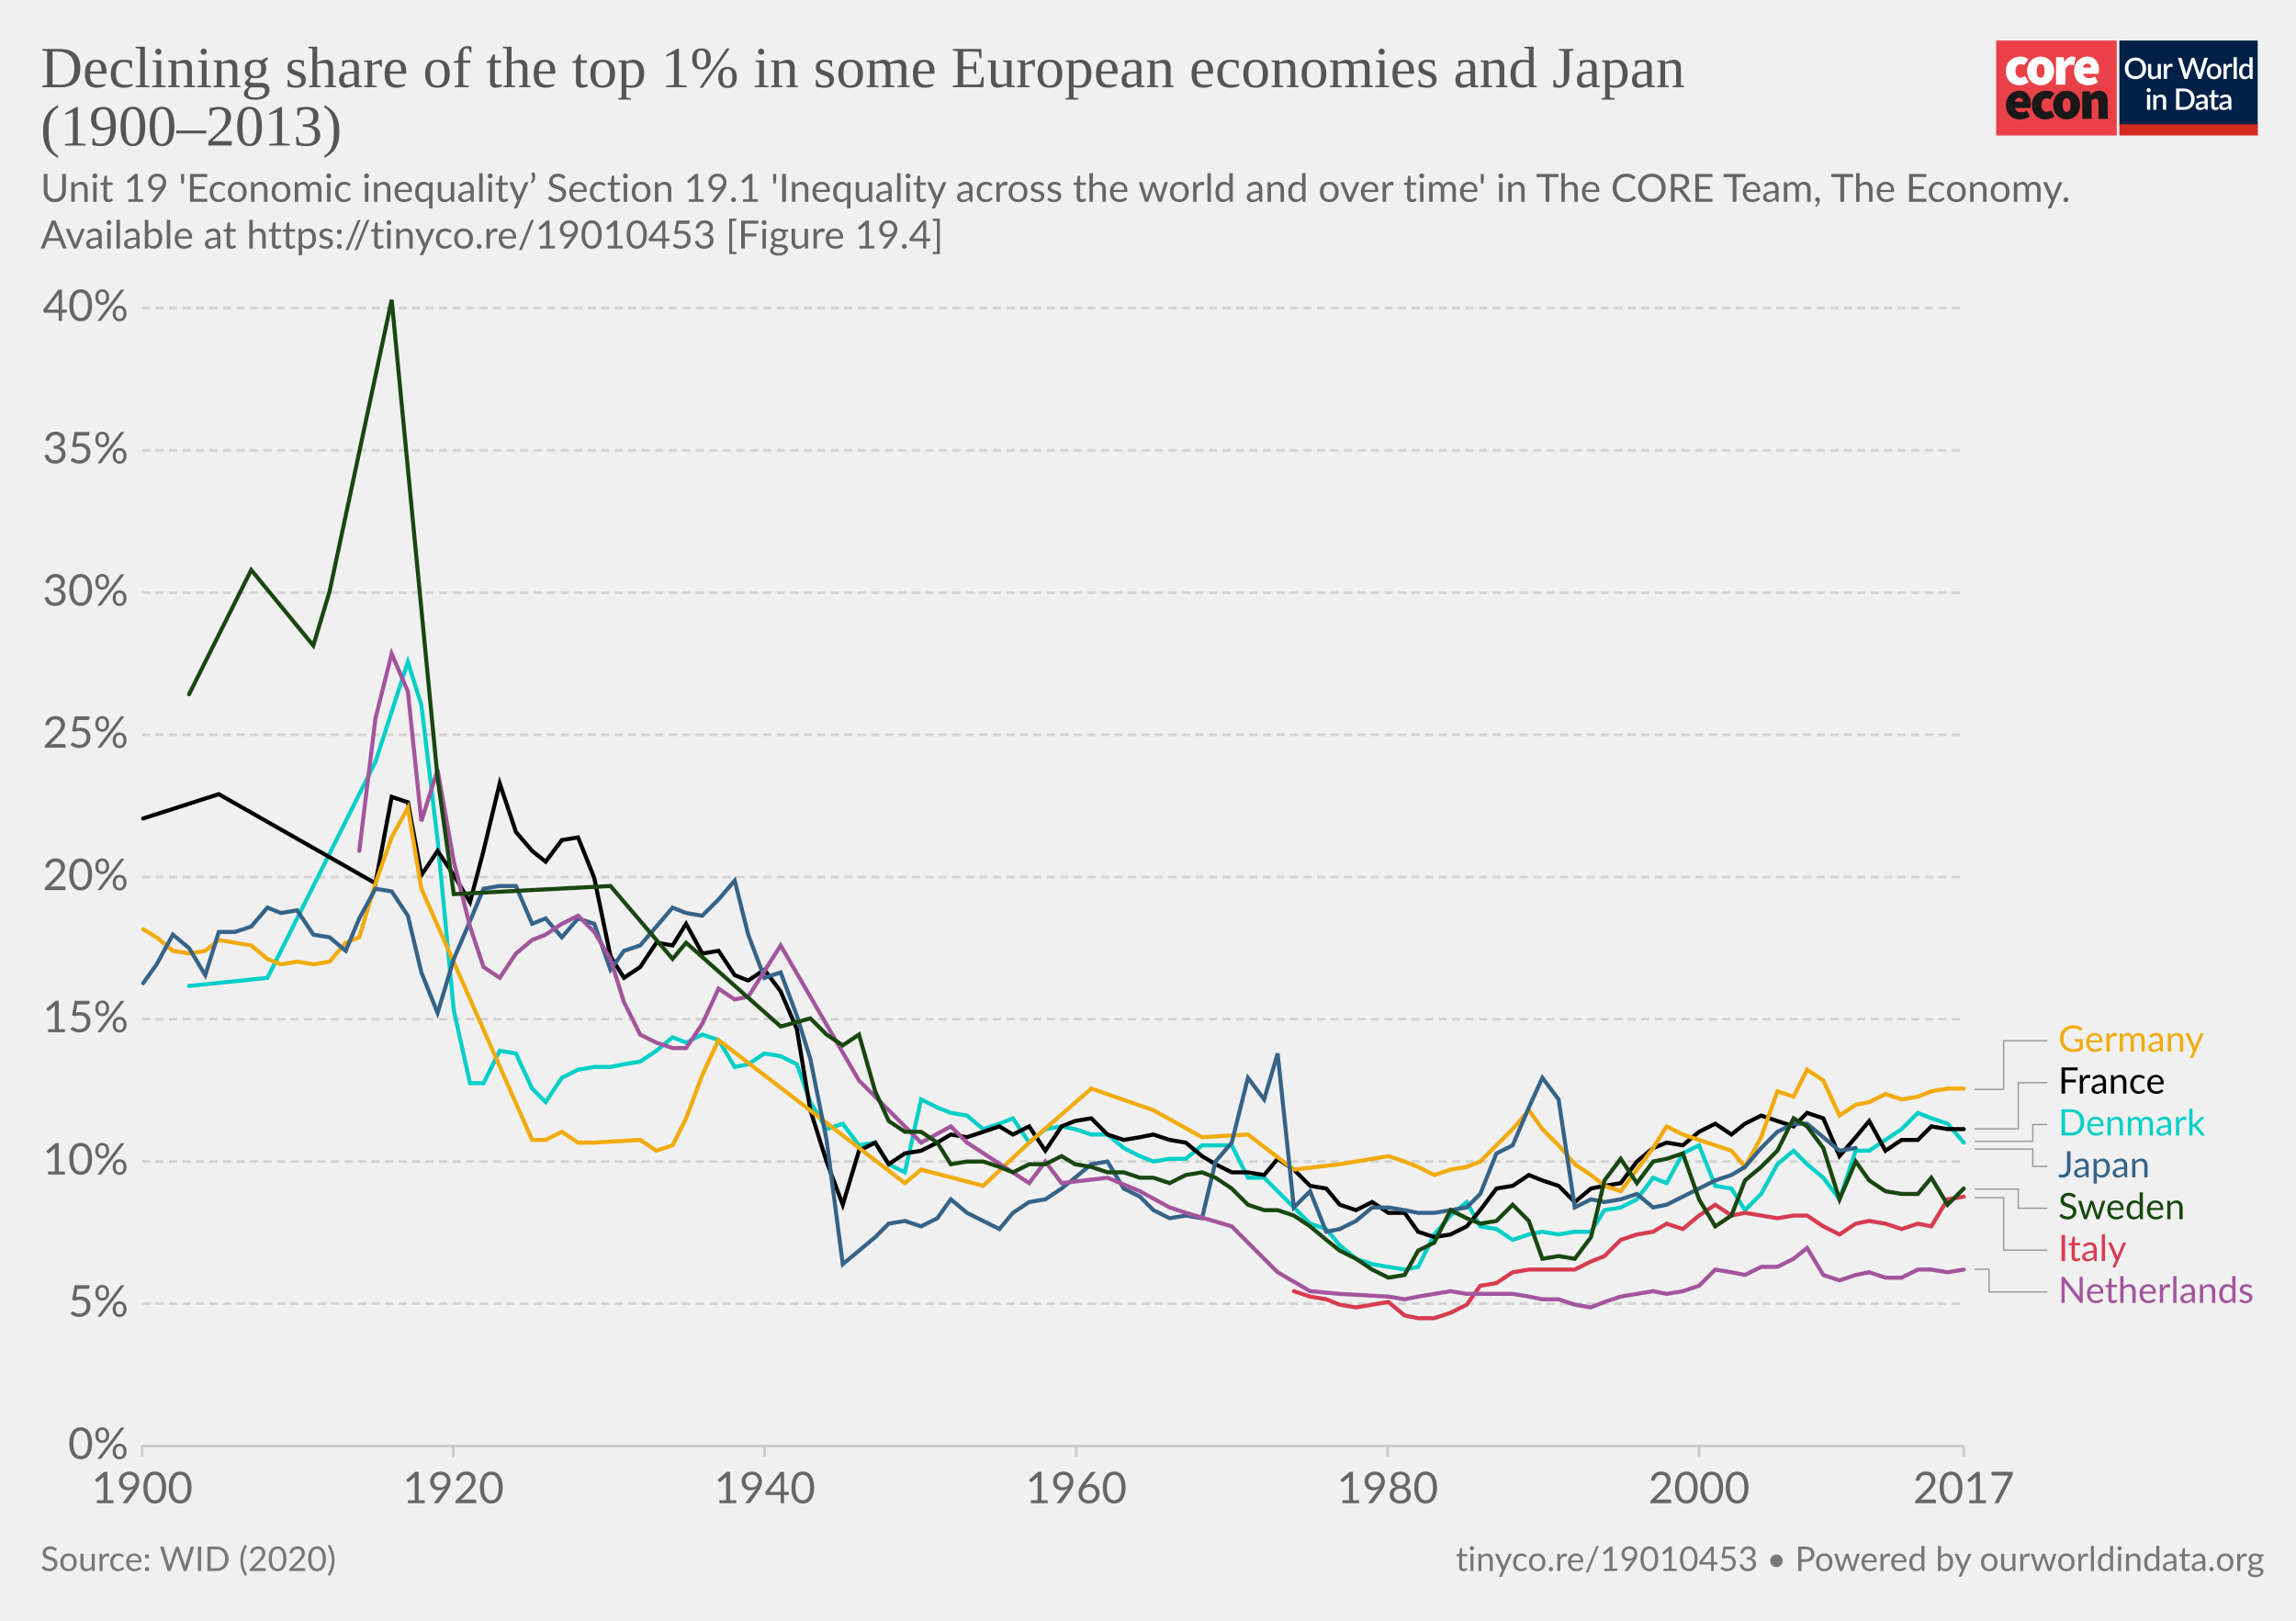
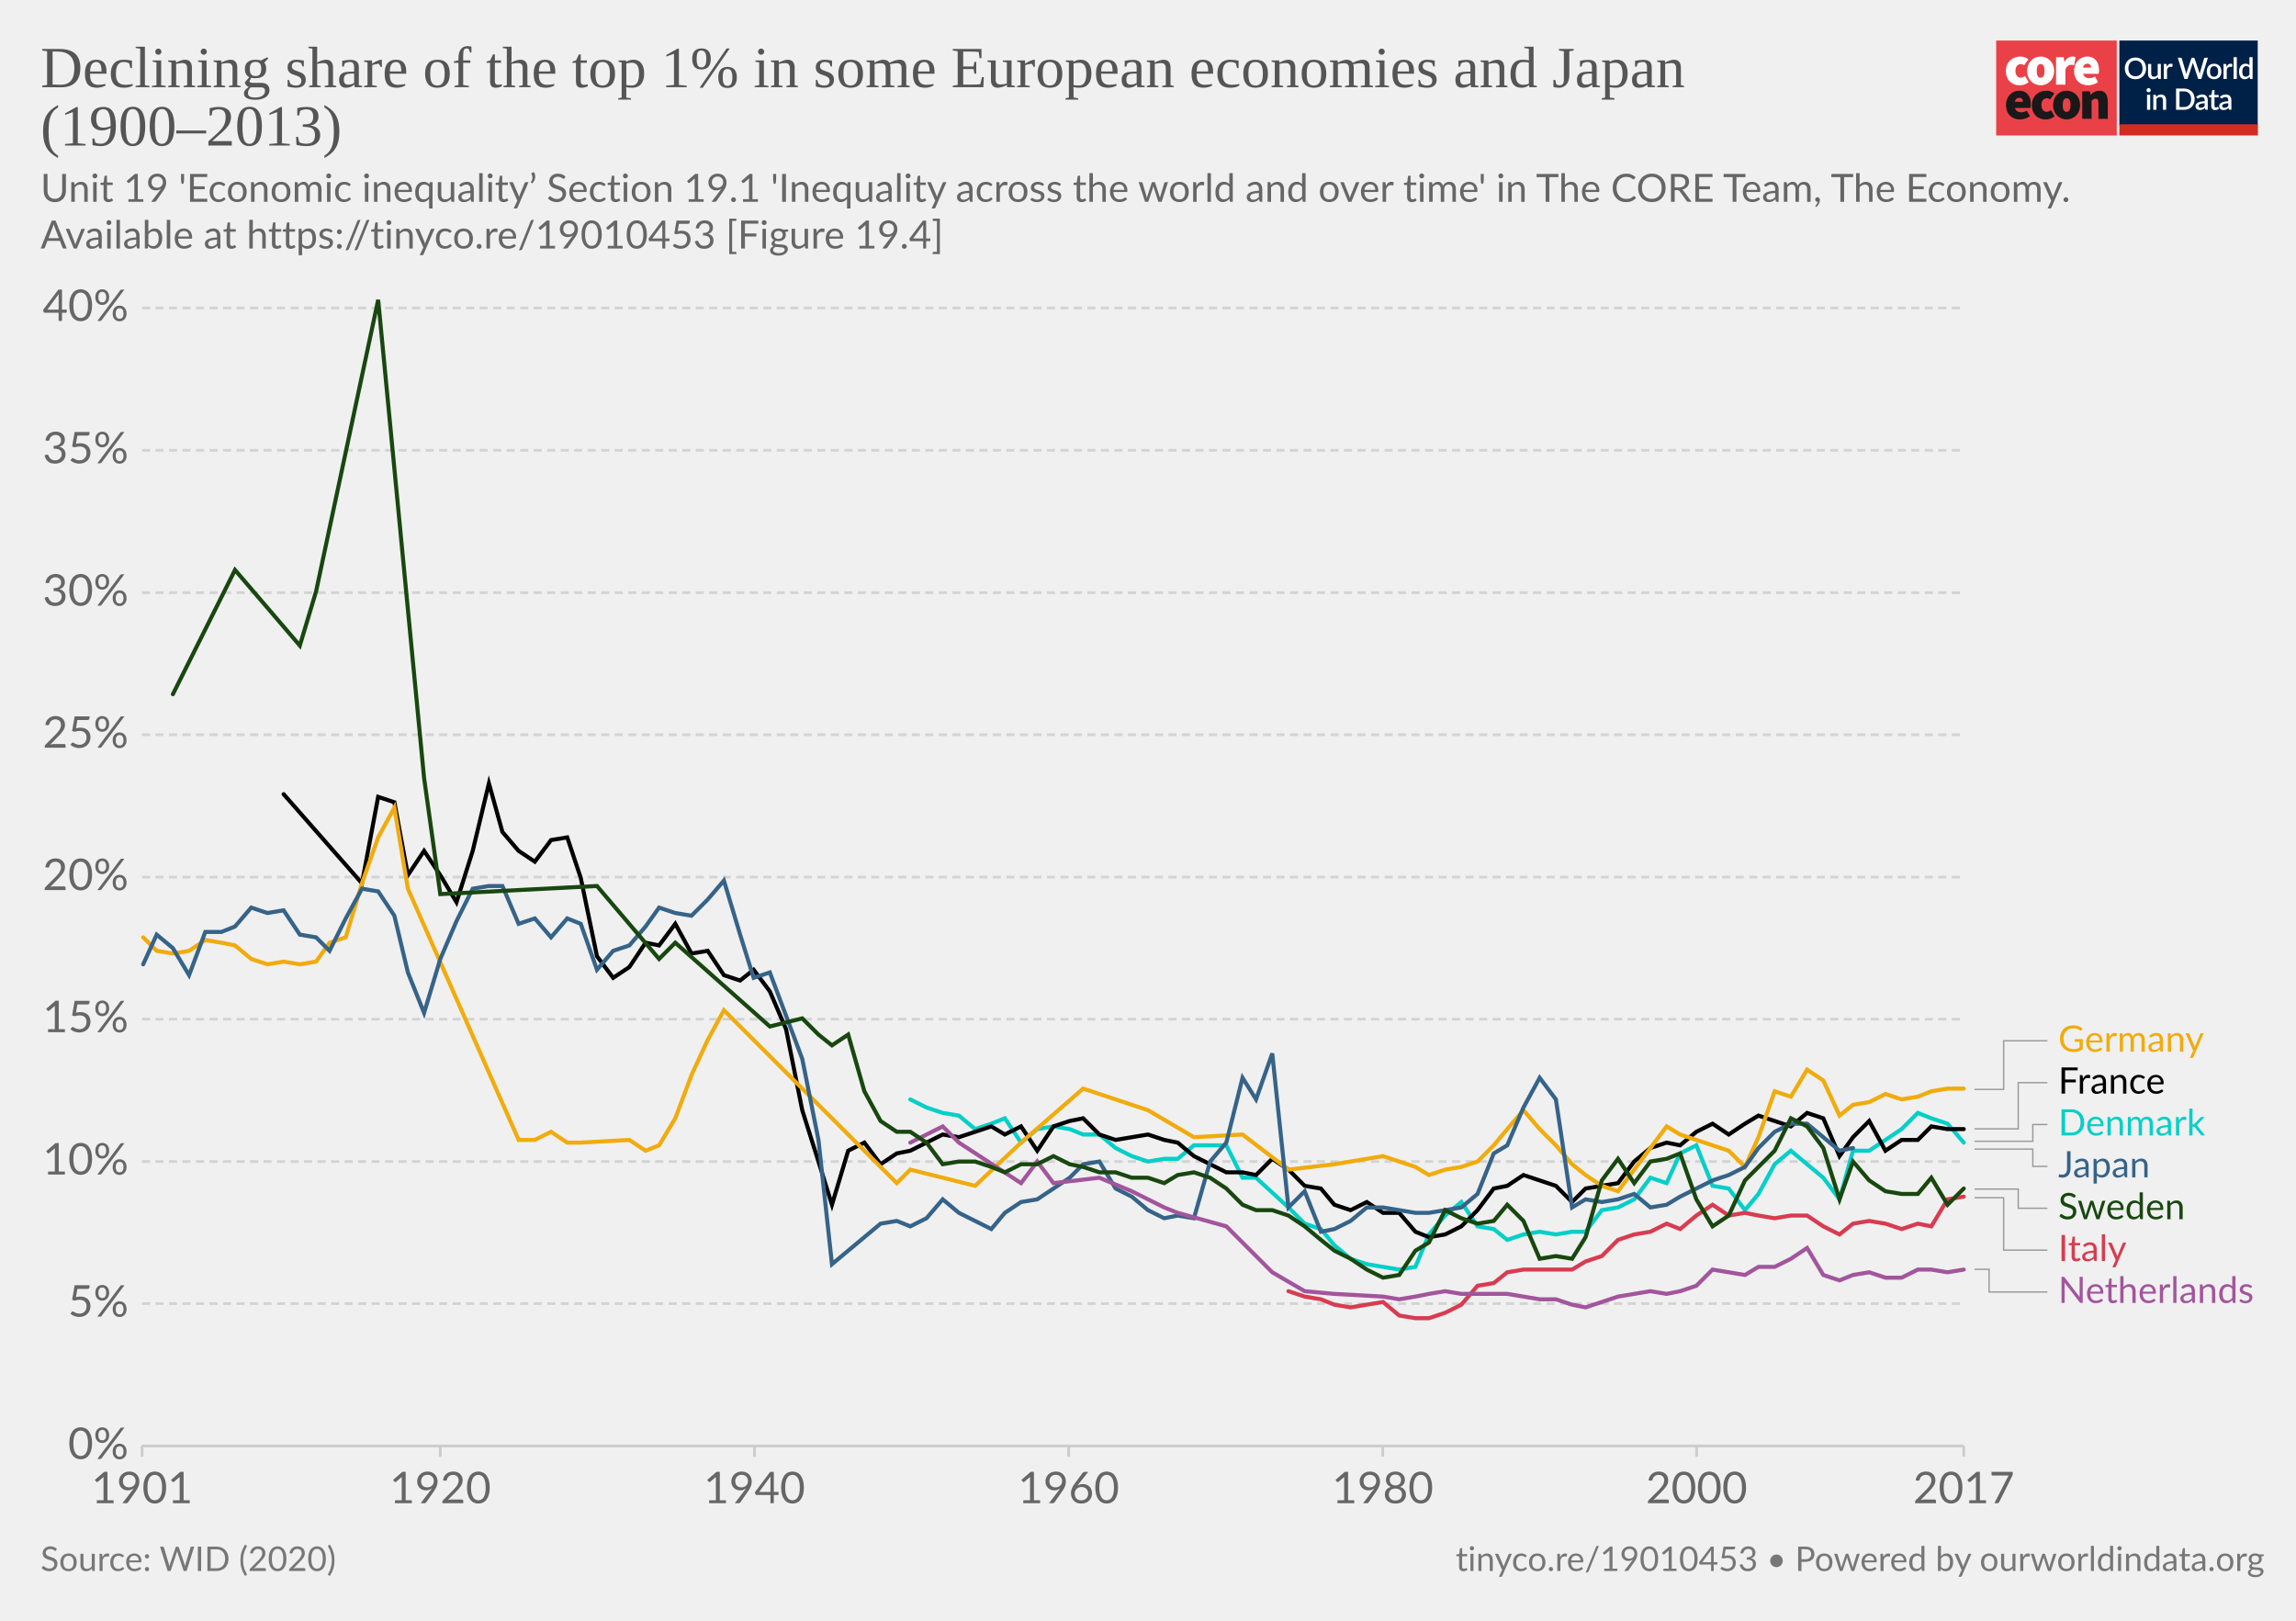
<svg xmlns="http://www.w3.org/2000/svg" version="1.1" style="background-color:#fff;-webkit-font-smoothing:antialiased" width="850" height="600" viewBox="0 0 850 600" font-family="Lato,'Helvetica Neue',Helvetica,Arial,sans-serif" font-size="18" text-rendering="optimizeLegibility">
  <g class="HeaderView">
    <g transform="matrix(.95 0 0 .95 739 15)">
      <svg width="102" height="37" viewBox="0 0 102 37" fill="none">
        <path d="M47 0H0v37h47V0z" fill="#EA4148" />
        <path d="M3.78 11.85c0-3.55 2.67-5.6 5.68-5.6a4.63 4.63 0 013.09 1.1l-1.7 2.36c-.31-.32-.74-.5-1.18-.52-1.36 0-2.16 1.03-2.16 2.66 0 1.62.89 2.65 2.03 2.65a2.93 2.93 0 001.7-.69l1.4 2.4a5.29 5.29 0 01-3.52 1.24c-3 0-5.34-2.05-5.34-5.6z" fill="#fff" />
        <path d="M18.85 11.85c0-1.63-.42-2.66-1.52-2.66s-1.52 1.03-1.52 2.66c0 1.62.42 2.65 1.52 2.65s1.52-1.03 1.52-2.65zm-6.77 0c0-3.55 2.54-5.6 5.25-5.6 2.7 0 5.25 2.05 5.25 5.6s-2.54 5.6-5.25 5.6-5.25-2.05-5.25-5.6M23.34 6.5h2.97l.25 1.84h.09c.78-1.46 1.97-2.1 3-2.1.45-.02.9.05 1.32.22l-.6 3.16c-.38-.1-.78-.16-1.18-.17-.76 0-1.7.47-2.2 1.8v5.94h-3.65V6.5zm13.64 4.06c0-.81-.34-1.54-1.44-1.54-.8 0-1.49.47-1.7 1.54h3.14zm-6.6 1.29c0-3.47 2.49-5.6 5.07-5.6 3.13 0 4.62 2.3 4.62 5.17 0 .52-.05 1.03-.15 1.54h-6.04c.34 1.28 1.27 1.71 2.46 1.71a4.3 4.3 0 002.16-.64l1.18 2.18a7.08 7.08 0 01-3.85 1.24c-3.09 0-5.46-2.05-5.46-5.6" fill="#fff" />
        <path d="M10.43 23.87c0-.81-.34-1.54-1.44-1.54-.8 0-1.48.47-1.69 1.54h3.13zm-6.6 1.28c0-3.46 2.5-5.6 5.08-5.6 3.13 0 4.61 2.3 4.61 5.18 0 .51-.05 1.03-.15 1.54H7.34c.34 1.28 1.27 1.7 2.46 1.7.76-.01 1.5-.23 2.16-.63l1.18 2.18a7.08 7.08 0 01-3.85 1.24c-3.1 0-5.46-2.06-5.46-5.6m10.07-.01c0-3.55 2.67-5.6 5.68-5.6a4.63 4.63 0 013.09 1.11l-1.7 2.35c-.32-.31-.74-.5-1.18-.51-1.36 0-2.16 1.03-2.16 2.65 0 1.63.89 2.66 2.03 2.66a2.93 2.93 0 001.7-.69l1.39 2.4a5.29 5.29 0 01-3.51 1.24c-3 0-5.34-2.06-5.34-5.6" fill="#1A1818" />
        <path d="M28.97 25.15c0-1.62-.42-2.65-1.52-2.65s-1.52 1.03-1.52 2.65c0 1.63.42 2.66 1.52 2.66s1.52-1.03 1.52-2.66zm-6.77 0c0-3.55 2.54-5.6 5.25-5.6 2.7 0 5.25 2.05 5.25 5.6s-2.54 5.6-5.25 5.6-5.25-2.04-5.25-5.6m11.34-5.35h2.97l.25 1.29h.09a4.76 4.76 0 013.34-1.54c2.33 0 3.3 1.71 3.3 4.36v6.6h-3.64v-6.13c0-1.37-.34-1.7-1.06-1.7-.67 0-1.05.3-1.6.8v7.02h-3.65V19.8z" fill="#1A1818" />
        <path fill="#fff" d="M48 0h54v37H48z" />
        <path d="M48 0h53.93v33H48V0z" fill="#002147" />
        <path d="M58.42 10.86c0 .61-.1 1.18-.3 1.7a3.83 3.83 0 01-2.15 2.21c-.5.21-1.07.32-1.7.32-.6 0-1.17-.1-1.68-.32a3.9 3.9 0 01-2.15-2.21c-.2-.52-.3-1.09-.3-1.7 0-.61.1-1.18.3-1.7a3.93 3.93 0 012.15-2.22 4.38 4.38 0 011.69-.31c.62 0 1.18.1 1.69.31a3.79 3.79 0 012.15 2.22c.2.52.3 1.09.3 1.7zm-1.38 0c0-.48-.06-.9-.2-1.28A2.38 2.38 0 0055.43 8a2.97 2.97 0 00-1.14-.21c-.42 0-.8.07-1.15.21-.34.14-.63.35-.87.61a2.8 2.8 0 00-.56.97c-.13.38-.2.8-.2 1.28s.07.9.2 1.29a2.46 2.46 0 001.43 1.57c.35.14.73.2 1.15.2.42 0 .8-.06 1.15-.2a2.4 2.4 0 001.42-1.57c.13-.38.2-.81.2-1.29zm7.14-1.72V15h-.74c-.17 0-.27-.08-.32-.24l-.1-.54a3.42 3.42 0 01-.81.63 2.3 2.3 0 01-1.06.24c-.32 0-.6-.05-.85-.16a1.72 1.72 0 01-1-1.15 3.1 3.1 0 01-.12-.91V9.14h1.24v3.73c0 .4.09.7.27.92.18.22.46.32.83.32.27 0 .53-.06.76-.18.24-.13.46-.3.67-.52V9.13h1.23zm2.33 1.08c.18-.37.4-.66.66-.87.27-.22.58-.32.94-.32a1.34 1.34 0 01.66.17l-.09.93a.26.26 0 01-.07.14.2.2 0 01-.13.03c-.06 0-.14 0-.25-.03a1.62 1.62 0 00-.8.04c-.13.05-.25.13-.35.22-.1.1-.2.21-.28.35-.08.14-.15.3-.22.47V15h-1.24V9.13h.72c.13 0 .22.03.27.08.05.05.08.13.1.25l.08.76zm16-3.5L79.94 15h-1.21l-1.95-5.95a4.7 4.7 0 01-.12-.46 3.32 3.32 0 01-.13.46L74.57 15h-1.22l-2.57-8.28h1.13c.11 0 .2.03.28.09.08.05.14.12.16.22l1.56 5.3a6.11 6.11 0 01.16.8 10 10 0 01.2-.8l1.78-5.3a.48.48 0 01.16-.21.4.4 0 01.28-.1h.4c.11 0 .21.03.28.1.08.05.13.12.17.21l1.77 5.3.1.37.1.4a59.35 59.35 0 00.16-.76L81 7.03a.4.4 0 01.16-.22.49.49 0 01.3-.09h1.04zm2.41 2.32c.44 0 .83.07 1.18.22a2.49 2.49 0 011.47 1.55c.13.37.2.79.2 1.25 0 .47-.07.88-.2 1.26-.14.37-.33.69-.58.95a2.87 2.87 0 01-2.07.82c-.43 0-.83-.07-1.18-.22a2.55 2.55 0 01-1.47-1.55c-.14-.38-.2-.8-.2-1.26 0-.46.06-.88.2-1.25a2.55 2.55 0 011.47-1.55c.35-.15.75-.22 1.18-.22zm0 5.08c.53 0 .92-.18 1.18-.53.26-.36.4-.86.4-1.52s-.14-1.17-.4-1.53c-.26-.36-.65-.54-1.18-.54-.53 0-.93.18-1.2.54-.25.36-.38.87-.38 1.53s.13 1.16.39 1.52c.26.35.66.53 1.2.53zm4.86-3.9c.18-.37.4-.66.67-.87.26-.22.57-.32.93-.32a1.34 1.34 0 01.66.17l-.09.93a.26.26 0 01-.07.14.2.2 0 01-.13.03c-.06 0-.14 0-.25-.03a1.62 1.62 0 00-.8.04 1.29 1.29 0 00-.63.57c-.08.14-.15.3-.22.47V15H88.6V9.13h.72c.13 0 .22.03.27.08.05.05.08.13.1.25l.08.76zm4-3.73V15h-1.25V6.49h1.24zm4.91 4.09a1.45 1.45 0 00-1.24-.6c-.48 0-.86.18-1.13.54-.27.35-.4.87-.4 1.56 0 .37.02.67.08.93.07.25.15.46.27.62.11.16.25.28.42.35.16.08.35.11.56.11.31 0 .58-.07.8-.2.24-.14.45-.33.64-.58v-2.73zm1.24-4.09V15h-.75c-.16 0-.27-.08-.31-.24l-.11-.63c-.25.28-.53.52-.84.7-.31.17-.67.26-1.09.26a1.96 1.96 0 01-1.59-.78 2.73 2.73 0 01-.44-.94 4.86 4.86 0 01.01-2.5c.12-.37.3-.7.51-.96a2.3 2.3 0 011.85-.88c.34 0 .63.05.88.16.24.11.45.26.64.46V6.49h1.24zm-39.9 14.65V27h-1.24v-5.86h1.24zm.2-1.78c0 .12-.02.22-.06.32a.83.83 0 01-1.34.26.8.8 0 01-.24-.58c0-.11.02-.22.06-.32a.89.89 0 01.43-.43.76.76 0 01.64 0 .81.81 0 01.45.43c.04.1.06.2.06.32zm2.16 2.55a3.67 3.67 0 01.83-.63 2.32 2.32 0 011.9-.08c.24.11.45.26.61.46.17.2.3.43.38.7.09.28.13.58.13.9V27H65v-3.73c0-.4-.1-.7-.28-.92-.18-.22-.45-.33-.83-.33-.27 0-.53.06-.77.19-.23.13-.45.3-.66.52V27h-1.23v-5.86h.74c.17 0 .28.07.33.23l.08.54zm14.96.95c0 .61-.1 1.17-.3 1.68a3.78 3.78 0 01-2.15 2.16c-.5.2-1.07.3-1.69.3H70.1v-8.28h3.12c.62 0 1.19.1 1.7.3a3.71 3.71 0 012.14 2.16c.2.5.3 1.07.3 1.68zm-1.37 0c0-.48-.07-.9-.2-1.28a2.6 2.6 0 00-.55-.96 2.35 2.35 0 00-.87-.6 2.97 2.97 0 00-1.15-.21h-1.77v6.1h1.77c.43 0 .81-.07 1.15-.2a2.42 2.42 0 001.42-1.56c.13-.38.2-.81.2-1.29zm5.27 1.58a7.5 7.5 0 00-1.12.1c-.3.06-.55.13-.73.22a.97.97 0 00-.41.3.68.68 0 00-.12.4c0 .13.02.25.06.35.05.1.1.18.18.24.08.06.18.1.28.14a1.78 1.78 0 001.18-.14c.23-.12.46-.3.68-.53v-1.08zm-3.28-2.49a3.36 3.36 0 012.37-.92c.34 0 .63.05.9.16a1.83 1.83 0 011.06 1.18c.1.27.15.57.15.9V27h-.55a.56.56 0 01-.27-.05.42.42 0 01-.16-.23l-.12-.47-.44.36c-.15.1-.3.2-.46.26a2.77 2.77 0 01-1.75.12c-.2-.06-.38-.16-.53-.29a1.46 1.46 0 01-.48-1.18c0-.23.06-.45.18-.66.12-.22.32-.41.6-.58a4 4 0 011.1-.43 8.03 8.03 0 011.68-.19v-.39c0-.42-.1-.73-.27-.94-.18-.2-.45-.3-.8-.3-.23-.01-.43.02-.6.08a6.05 6.05 0 00-.74.39.54.54 0 01-.28.08.38.38 0 01-.22-.06.6.6 0 01-.15-.17l-.22-.4zm7.38 5.14c-.48 0-.86-.13-1.12-.4-.26-.28-.4-.67-.4-1.17v-3.41h-.64a.27.27 0 01-.18-.07c-.05-.04-.07-.11-.07-.2v-.5l.95-.14.27-1.7a.31.31 0 01.1-.15c.04-.04.1-.06.18-.06h.63v1.93h1.63v.89h-1.63v3.33c0 .2.05.37.16.48.1.11.24.17.41.17a.79.79 0 00.43-.12 4 4 0 00.12-.08.2.2 0 01.11-.04c.07 0 .13.04.17.11l.37.6c-.2.18-.42.3-.68.4a2.5 2.5 0 01-.8.13zm5.11-2.65a7.5 7.5 0 00-1.11.1 3 3 0 00-.74.22.97.97 0 00-.4.3.68.68 0 00-.13.4c0 .13.02.25.06.35.05.1.11.18.19.24s.17.1.28.14a1.78 1.78 0 001.18-.14c.23-.12.45-.3.67-.53v-1.08zm-3.28-2.49a3.36 3.36 0 012.37-.92c.34 0 .64.05.9.16.27.11.49.26.66.46.18.2.32.44.41.72.1.27.14.57.14.9V27h-.55a.56.56 0 01-.27-.05c-.06-.04-.11-.11-.15-.23l-.12-.47-.45.36c-.14.1-.3.2-.45.26a2.77 2.77 0 01-1.75.12c-.2-.06-.38-.16-.53-.29a1.46 1.46 0 01-.49-1.18c0-.23.06-.45.18-.66.12-.22.32-.41.6-.58.28-.17.65-.31 1.1-.43a8.03 8.03 0 011.68-.19v-.39c0-.42-.09-.73-.27-.94-.18-.2-.44-.3-.8-.3a1.5 1.5 0 00-.59.08 6.09 6.09 0 00-.74.39.54.54 0 01-.29.08.38.38 0 01-.22-.06.6.6 0 01-.14-.17l-.23-.4z" fill="#fff" />
        <path fill="#D42B21" d="M48 32.65h54V37H48z" />
      </svg>
    </g>
-     <a href="https://ourworldindata.org/grapher/declining-share-of-the-top-1-in-some-european-economies-and-japan?time=earliest..latest" target="_blank" font-family="&quot;Playfair Display&quot;,Georgia,&quot;Times New Roman&quot;,serif">
+     <a href="https://ourworldindata.org/grapher/declining-share-of-the-top-1-in-some-european-economies-and-japan?tab=chart&amp;stackMode=absolute&amp;time=1901..latest&amp;region=World" target="_blank" rel="noopener" font-family="&quot;Playfair Display&quot;,Georgia,&quot;Times New Roman&quot;,serif">
      <text font-size="21.6" x="15" y="32.3" fill="#555">
        <tspan x="15" y="32.28">Declining share of the top 1% in some European economies and Japan</tspan>
        <tspan x="15" y="53.88">(1900–2013)</tspan>
      </text>
    </a>
    <text font-size="14.4" x="15" y="74.7" fill="#666">
      <tspan x="15" y="74.72">Unit 19 'Economic inequality’ Section 19.1 'Inequality across the world and over time' in The CORE Team, The Economy.</tspan>
      <tspan x="15" y="92">Available at https://tinyco.re/19010453 [Figure 19.4]</tspan>
    </text>
  </g>
  <g class="LineChart">
    <defs>
      <clipPath id="a">
        <path d="M42.56 0h830v890.6h-830z" />
      </clipPath>
    </defs>
    <g class="DualAxisView">
      <g class="HorizontalAxis">
-         <path stroke="#ccc" d="M52.6 535.3v4M167.8 535.3v4M283.1 535.3v4M398.4 535.3v4M513.7 535.3v4M629 535.3v4M727 535.3v4" />
-         <text x="52.6" y="556.5" fill="#666" text-anchor="middle" font-size="16.2">1900</text>
-         <text x="167.8" y="556.5" fill="#666" text-anchor="middle" font-size="16.2">1920</text>
-         <text x="283.1" y="556.5" fill="#666" text-anchor="middle" font-size="16.2">1940</text>
-         <text x="398.4" y="556.5" fill="#666" text-anchor="middle" font-size="16.2">1960</text>
-         <text x="513.7" y="556.5" fill="#666" text-anchor="middle" font-size="16.2">1980</text>
-         <text x="629" y="556.5" fill="#666" text-anchor="middle" font-size="16.2">2000</text>
+         <path stroke="#ccc" d="M52.6 535.3v4M163 535.3v4M279.3 535.3v4M395.6 535.3v4M511.9 535.3v4M628.1 535.3v4M727 535.3v4" />
+         <text x="52.6" y="556.5" fill="#666" text-anchor="middle" font-size="16.2">1901</text>
+         <text x="163" y="556.5" fill="#666" text-anchor="middle" font-size="16.2">1920</text>
+         <text x="279.3" y="556.5" fill="#666" text-anchor="middle" font-size="16.2">1940</text>
+         <text x="395.6" y="556.5" fill="#666" text-anchor="middle" font-size="16.2">1960</text>
+         <text x="511.9" y="556.5" fill="#666" text-anchor="middle" font-size="16.2">1980</text>
+         <text x="628.1" y="556.5" fill="#666" text-anchor="middle" font-size="16.2">2000</text>
        <text x="727" y="556.5" fill="#666" text-anchor="middle" font-size="16.2">2017</text>
      </g>
      <g class="VerticalAxis" fill="#666" dominant-baseline="middle" text-anchor="end" font-size="16.2">
        <text x="47.56" y="535.3">0%</text>
        <text x="47.56" y="482.6">5%</text>
        <text x="47.56" y="430">10%</text>
        <text x="47.56" y="377.3">15%</text>
        <text x="47.56" y="324.7">20%</text>
        <text x="47.56" y="272">25%</text>
        <text x="47.56" y="219.4">30%</text>
        <text x="47.56" y="166.7">35%</text>
        <text x="47.56" y="114">40%</text>
      </g>
      <g class="AxisGridLines horizontalLines">
        <path stroke="#ccc" d="M52.56 535.3h674.41" />
        <path stroke="#d3d3d3" stroke-dasharray="3,2" d="M52.56 482.6h674.41M52.56 430h674.41M52.56 377.3h674.41M52.56 324.7h674.41M52.56 272h674.41M52.56 219.4h674.41M52.56 166.7h674.41M52.56 114h674.41" />
      </g>
    </g>
    <g clip-path="url(#a)">
      <g class="LineLabels" cursor="pointer">
        <g class="legendMark">
          <g class="indicator">
            <path d="M730.97 403.3h10.8v-18h16.2" stroke="#999" stroke-width=".5" fill="none" />
          </g>
          <text font-size="13.5" x="762" y="389.3" fill="#f1ab0c">
            <tspan x="761.97" y="389.35">Germany</tspan>
          </text>
        </g>
        <g class="legendMark">
          <g class="indicator">
            <path d="M730.97 417.9h16.2v-17.1h10.8" stroke="#999" stroke-width=".5" fill="none" />
          </g>
          <text font-size="13.5" x="762" y="404.8" fill="#000">
            <tspan x="761.97" y="404.85">France</tspan>
          </text>
        </g>
        <g class="legendMark">
          <g class="indicator">
            <path d="M730.97 422.5h21.6v-6.2h5.4" stroke="#999" stroke-width=".5" fill="none" />
          </g>
          <text font-size="13.5" x="762" y="420.3" fill="#04cfc8">
            <tspan x="761.97" y="420.35">Denmark</tspan>
          </text>
        </g>
        <g class="legendMark">
          <g class="indicator">
            <path d="M730.97 425.4h21.6v6.4h5.4" stroke="#999" stroke-width=".5" fill="none" />
          </g>
          <text font-size="13.5" x="762" y="435.8" fill="#366388">
            <tspan x="761.97" y="435.85">Japan</tspan>
          </text>
        </g>
        <g class="legendMark">
          <g class="indicator">
            <path d="M730.97 440.2h16.2v7.1h10.8" stroke="#999" stroke-width=".5" fill="none" />
          </g>
          <text font-size="13.5" x="762" y="451.3" fill="#18470f">
            <tspan x="761.97" y="451.35">Sweden</tspan>
          </text>
        </g>
        <g class="legendMark">
          <g class="indicator">
            <path d="M730.97 443.4h10.8v19.4h16.2" stroke="#999" stroke-width=".5" fill="none" />
          </g>
          <text font-size="13.5" x="762" y="466.8" fill="#d73c50">
            <tspan x="761.97" y="466.85">Italy</tspan>
          </text>
        </g>
        <g class="legendMark">
          <g class="indicator">
            <path d="M730.97 469.9h5.4v8.4h21.6" stroke="#999" stroke-width=".5" fill="none" />
          </g>
          <text font-size="13.5" x="762" y="482.3" fill="#a2559c">
            <tspan x="761.97" y="482.35">Netherlands</tspan>
          </text>
        </g>
      </g>
      <g class="Lines">
        <g class="key-Denmark_0">
-           <path stroke="#04cfc8" stroke-linecap="round" d="M70 365l29-3 40-80 12-37 5 16 6 50 6 63 6 27h5l6-12 6 1 6 13 5 5 6-9 6-3 6-1h6l5-1 6-1 6-4 6-5 5 2 6-3 6 2 6 10 5-1 6-4 6 1 6 3 5 14 6 10 6-2 6 8 6-1 5 8 6 3 6-27 6 3 5 2 6 1 6 5 6-2 5-2 6 9 6-5 6-1 5 1 6 2h6l6 5 6 3 5 2 6-1h6l6-5h11l6 12h6l11 11 6 6 6 2 5 6 6 5 6 2 6 1 6 1 5-1 6-12 6-7 6-5 5 9 6 1 6 4 6-2 5-1 6 1 6-1h6l5-8 6-1 6-3 6-8 5 2 6-11 6-3 6 15 6 1 5 8 6-6 6-11 6-5 5 5 6 5 6 8 6-18h5l6-4 6-4 6-6 5 2 6 2 6 7" fill="none" stroke-width="1.5" />
+           <path stroke="#04cfc8" stroke-linecap="round" d="M337 407l6 3 6 2 6 1 6 5 6-2 5-2 6 9 6-5 6-1 6 1 5 2h6l6 5 6 3 6 2 6-1h5l6-5h12l6 12h5l12 11 6 6 6 2 5 6 6 5 6 2 6 1 6 1 6-1 5-12 6-7 6-5 6 9 6 1 5 4 6-2 6-1 6 1 6-1h5l6-8 6-1 6-3 6-8 6 2 5-11 6-3 6 15 6 1 6 8 5-6 6-11 6-5 6 5 6 5 6 8 5-18h6l6-4 6-4 6-6 5 2 6 2 6 7" fill="none" stroke-width="1.5" />
        </g>
        <g class="key-France_0">
-           <path stroke="#000" stroke-linecap="round" d="M53 303l28-9 58 33 6-32 6 2 5 27 6-9 6 9 6 10 5-19 6-25 6 18 6 7 5 4 6-8 6-1 6 15 6 29 5 8 6-4 6-9 6 1 5-8 6 11 6-1 6 9 5 2 6-4 6 8 6 14 5 30 6 19 6 16 6-20 6-3 5 8 6-4 6-1 6-3 5-3 6 1 6-2 6-2 5 3 6-3 6 9 6-9 5-2 6-1 6 6 6 2 6-1 5-1 6 2 6 1 6 5 5 3 6 3h6l6 1 5-6 6 4 6 6 6 1 5 6 6 2 6-3 6 4h6l5 7 6 2 6-1 6-3 5-6 6-8 6-1 6-4 5 2 6 2 6 6 6-5 5-1 6-1 6-8 6-5 5-2 6 1 6-5 6-3 6 4 5-4 6-3 6 2 6 2 5-5 6 2 6 14 6-7 5-6 6 11 6-4h6l5-5 6 1h6" fill="none" stroke-width="1.5" />
+           <path stroke="#000" stroke-linecap="round" d="M105 294l29 33 6-32 6 2 5 27 6-9 6 9 6 10 6-19 6-25 5 18 6 7 6 4 6-8 6-1 5 15 6 29 6 8 6-4 6-9 5 1 6-8 6 11 6-1 6 9 6 2 5-4 6 8 6 14 6 30 6 19 5 16 6-20 6-3 6 8 6-4 5-1 6-3 6-3 6 1 6-2 6-2 5 3 6-3 6 9 6-9 6-2 5-1 6 6 6 2 6-1 6-1 6 2 5 1 6 5 6 3 6 3h6l5 1 6-6 6 4 6 6 6 1 5 6 6 2 6-3 6 4h6l6 7 5 2 6-1 6-3 6-6 6-8 5-1 6-4 6 2 6 2 6 6 5-5 6-1 6-1 6-8 6-5 6-2 5 1 6-5 6-3 6 4 6-4 5-3 6 2 6 2 6-5 6 2 6 14 5-7 6-6 6 11 6-4h6l5-5 6 1h6" fill="none" stroke-width="1.5" />
        </g>
        <g class="key-Germany_0">
-           <path stroke="#f1ab0c" stroke-linecap="round" d="M53 344l5 3 6 5 6 1 6-1 5-4 6 1 6 1 6 5 5 2 6-1 6 1 6-1 6-7 5-2 6-20 6-17 6-11 5 30 41 93h5l6-3 6 4h6l17-1 6 4 6-2 5-10 6-16 6-13 69 53 6-5 23 6 17-16 23-20 23 8 18 10 17-1 17 13 17-2 18-3 6 2 5 2 6 3 6-2 6-1 5-2 6-6 6-6 6-7 5 7 6 6 6 7 6 4 5 4 6 2 6-8 6-8 5-8 6 3 6 2 6 2 6 2 5 6 6-11 6-17 6 2 5-10 6 4 6 13 6-4 5-1 6-3 6 2 6-1 5-2 6-1h6" fill="none" stroke-width="1.5" />
+           <path stroke="#f1ab0c" stroke-linecap="round" d="M53 347l5 5 6 1 6-1 6-4 6 1 5 1 6 5 6 2 6-1 6 1 6-1 5-7 6-2 6-20 6-17 6-11 5 30 41 93h6l6-3 6 4h5l18-1 6 4 5-2 6-10 6-16 6-13 6-11 64 64 5-5 24 6 17-16 23-20 24 8 17 10 18-1 17 13 17-2 18-3 6 2 6 2 5 3 6-2 6-1 6-2 6-6 5-6 6-7 6 7 6 6 6 7 5 4 6 4 6 2 6-8 6-8 6-8 5 3 6 2 6 2 6 2 6 6 5-11 6-17 6 2 6-10 6 4 6 13 5-4 6-1 6-3 6 2 6-1 5-2 6-1h6" fill="none" stroke-width="1.5" />
        </g>
        <g class="key-Italy_0">
-           <path stroke="#d73c50" stroke-linecap="round" d="M479 478l6 2 6 1 5 2 6 1 6-1 6-1 6 5 5 1h6l6-2 6-3 5-7 6-1 6-4 6-1h17l6-3 5-2 6-6 6-2 6-1 5-3 6 2 6-5 6-4 6 4 5-1 6 1 6 1 6-1h5l6 4 6 3 6-4 5-1 6 1 6 2 6-2 5 1 6-10 6-1" fill="none" stroke-width="1.5" />
+           <path stroke="#d73c50" stroke-linecap="round" d="M477 478l6 2 6 1 5 2 6 1 6-1 6-1 6 5 6 1h5l6-2 6-3 6-7 6-1 5-4 6-1h18l5-3 6-2 6-6 6-2 6-1 6-3 5 2 6-5 6-4 6 4 6-1 5 1 6 1 6-1h6l6 4 6 3 5-4 6-1 6 1 6 2 6-2 5 1 6-10 6-1" fill="none" stroke-width="1.5" />
        </g>
        <g class="key-Japan_0">
-           <path stroke="#366388" stroke-linecap="round" d="M53 364l5-7 6-11 6 5 6 10 5-16h6l6-2 6-7 5 2 6-1 6 9 6 1 6 5 5-12 6-11 6 1 6 9 5 21 6 15 6-20 6-14 5-12 6-1h6l6 14 5-2 6 7 6-7 6 2 6 17 5-7 6-2 6-7 6-7 5 2 6 1 6-6 6-7 5 20 6 16 6-2 6 16 5 16 6 30 6 46 12-10 5-5 6-1 6 2 6-3 5-7 6 5 6 3 6 3 5-6 6-4 6-1 6-4 5-4 6-5 6-1 6 10 6 3 5 5 6 3 6-1 6 1 5-21 6-7 6-24 6 8 5-17 6 57 6-6 6 15 5-1 6-3 6-5h6l6 1 5 1h6l6-1 6-1 5-5 6-15 6-3 6-14 5-11 6 8 6 40 6-3 5 1 6-1 6-2 6 5 5-1 6-3 6-3 6-3 6-2 5-3 6-7 6-6 6-3h5l6 5 6 5 6-1" fill="none" stroke-width="1.5" />
+           <path stroke="#366388" stroke-linecap="round" d="M53 357l5-11 6 5 6 10 6-16h6l5-2 6-7 6 2 6-1 6 9 6 1 5 5 6-12 6-11 6 1 6 9 5 21 6 15 6-20 6-14 6-12 6-1h5l6 14 6-2 6 7 6-7 5 2 6 17 6-7 6-2 6-7 5-7 6 2 6 1 6-6 6-7 6 20 5 16 6-2 6 16 6 16 6 30 5 46 12-10 6-5 6-1 5 2 6-3 6-7 6 5 6 3 6 3 5-6 6-4 6-1 6-4 6-4 5-5 6-1 6 10 6 3 6 5 6 3 5-1 6 1 6-21 6-7 6-24 5 8 6-17 6 57 6-6 6 15 5-1 6-3 6-5h6l6 1 6 1h5l6-1 6-1 6-5 6-15 5-3 6-14 6-11 6 8 6 40 5-3 6 1 6-1 6-2 6 5 6-1 5-3 6-3 6-3 6-2 6-3 5-7 6-6 6-3h6l6 5 6 5 5-1" fill="none" stroke-width="1.5" />
        </g>
        <g class="key-Netherlands_0">
-           <path stroke="#a2559c" stroke-linecap="round" d="M133 315l6-49 6-24 6 14 5 48 6-19 6 34 6 24 5 15 6 4 6-9 6-5 5-2 6-4 6-3 6 6 6 10 5 16 6 12 6 3 6 2h5l6-9 6-13 6 4 5-1 12-19 29 50 23 23 11-6 6 6 23 15 6-8 6 8 17-2 12 5 11 6 6 2 17 5 17 17 12 7 11 1 18 1 6 1 5-1 6-1 6-1 6 1h17l6 1 5 1h6l6 2 6 1 5-2 6-2 6-1 6-1 5 1 6-1 6-2 6-6 6 1 5 1 6-3h6l6-3 5-4 6 10 6 2 6-2 5-1 6 2h6l6-3h5l6 1 6-1" fill="none" stroke-width="1.5" />
+           <path stroke="#a2559c" stroke-linecap="round" d="M337 423l12-6 6 6 23 15 6-8 6 8 17-2 12 5 12 6 5 2 18 5 17 17 12 7 11 1 18 1 6 1 6-1 5-1 6-1 6 1h17l6 1 6 1h6l6 2 5 1 6-2 6-2 6-1 6-1 6 1 5-1 6-2 6-6 6 1 6 1 5-3h6l6-3 6-4 6 10 6 2 5-2 6-1 6 2h6l6-3h5l6 1 6-1" fill="none" stroke-width="1.5" />
        </g>
        <g class="key-Sweden_0">
-           <path stroke="#18470f" stroke-linecap="round" d="M70 257l23-46 23 28 6-20 23-108 17 177 6 43 58-3 23 27 5-6 35 31 11-3 6 6 6 4 6-4 6 21 5 11 6 4h6l6 4 5 8 6-1h6l6 2 5 2 6-3h6l6-3 5 3 6 1 6 2h6l6 2h5l6 2 6-3 6-1 5 2 6 4 6 6 6 2h5l6 2 6 4 6 5 5 4 6 3 6 4 6 3 6-1 5-9 6-3 6-12 6 3 5 2 6-1 6-6 6 6 5 14 6-1 6 1 6-8 5-21 6-8 6 9 6-8 5-1 6-2 6 17 6 10 6-4 5-13 6-5 6-6 6-12 5 3 6 8 6 19 6-14 5 7 6 4 6 1h6l5-6 6 10 6-6" fill="none" stroke-width="1.5" />
+           <path stroke="#18470f" stroke-linecap="round" d="M64 257l23-46 24 28 6-20 23-108 17 177 6 43 58-3 23 27 6-6 35 31 12-3 6 6 5 4 6-4 6 21 6 11 6 4h5l6 4 6 8 6-1h6l6 2 5 2 6-3h6l6-3 6 3 5 1 6 2h6l6 2h6l6 2 5-3 6-1 6 2 6 4 6 6 5 2h6l6 2 6 4 6 5 5 4 6 3 6 4 6 3 6-1 6-9 5-3 6-12 6 3 6 2 6-1 5-6 6 6 6 14 6-1 6 1 5-8 6-21 6-8 6 9 6-8 6-1 5-2 6 17 6 10 6-4 6-13 5-5 6-6 6-12 6 3 6 8 6 19 5-14 6 7 6 4 6 1h6l5-6 6 10 6-6" fill="none" stroke-width="1.5" />
        </g>
      </g>
    </g>
  </g>
  <g class="SourcesFooter" fill="#777">
    <g class="clickable" fill="#777">
      <text font-size="12.6" x="15" y="581.6">
        <tspan x="15" y="581.58">Source: WID (2020)</tspan>
      </text>
    </g>
    <text font-size="12.6" x="538.9" y="581.6">
      <tspan x="538.9" y="581.58">
        <a target="_blank" href="https://tinyco.re/19010453" fill="#777">tinyco.re/19010453</a> • <a href="https://ourworldindata.org" target="_blank">Powered by ourworldindata.org</a>
      </tspan>
    </text>
  </g>
</svg>
